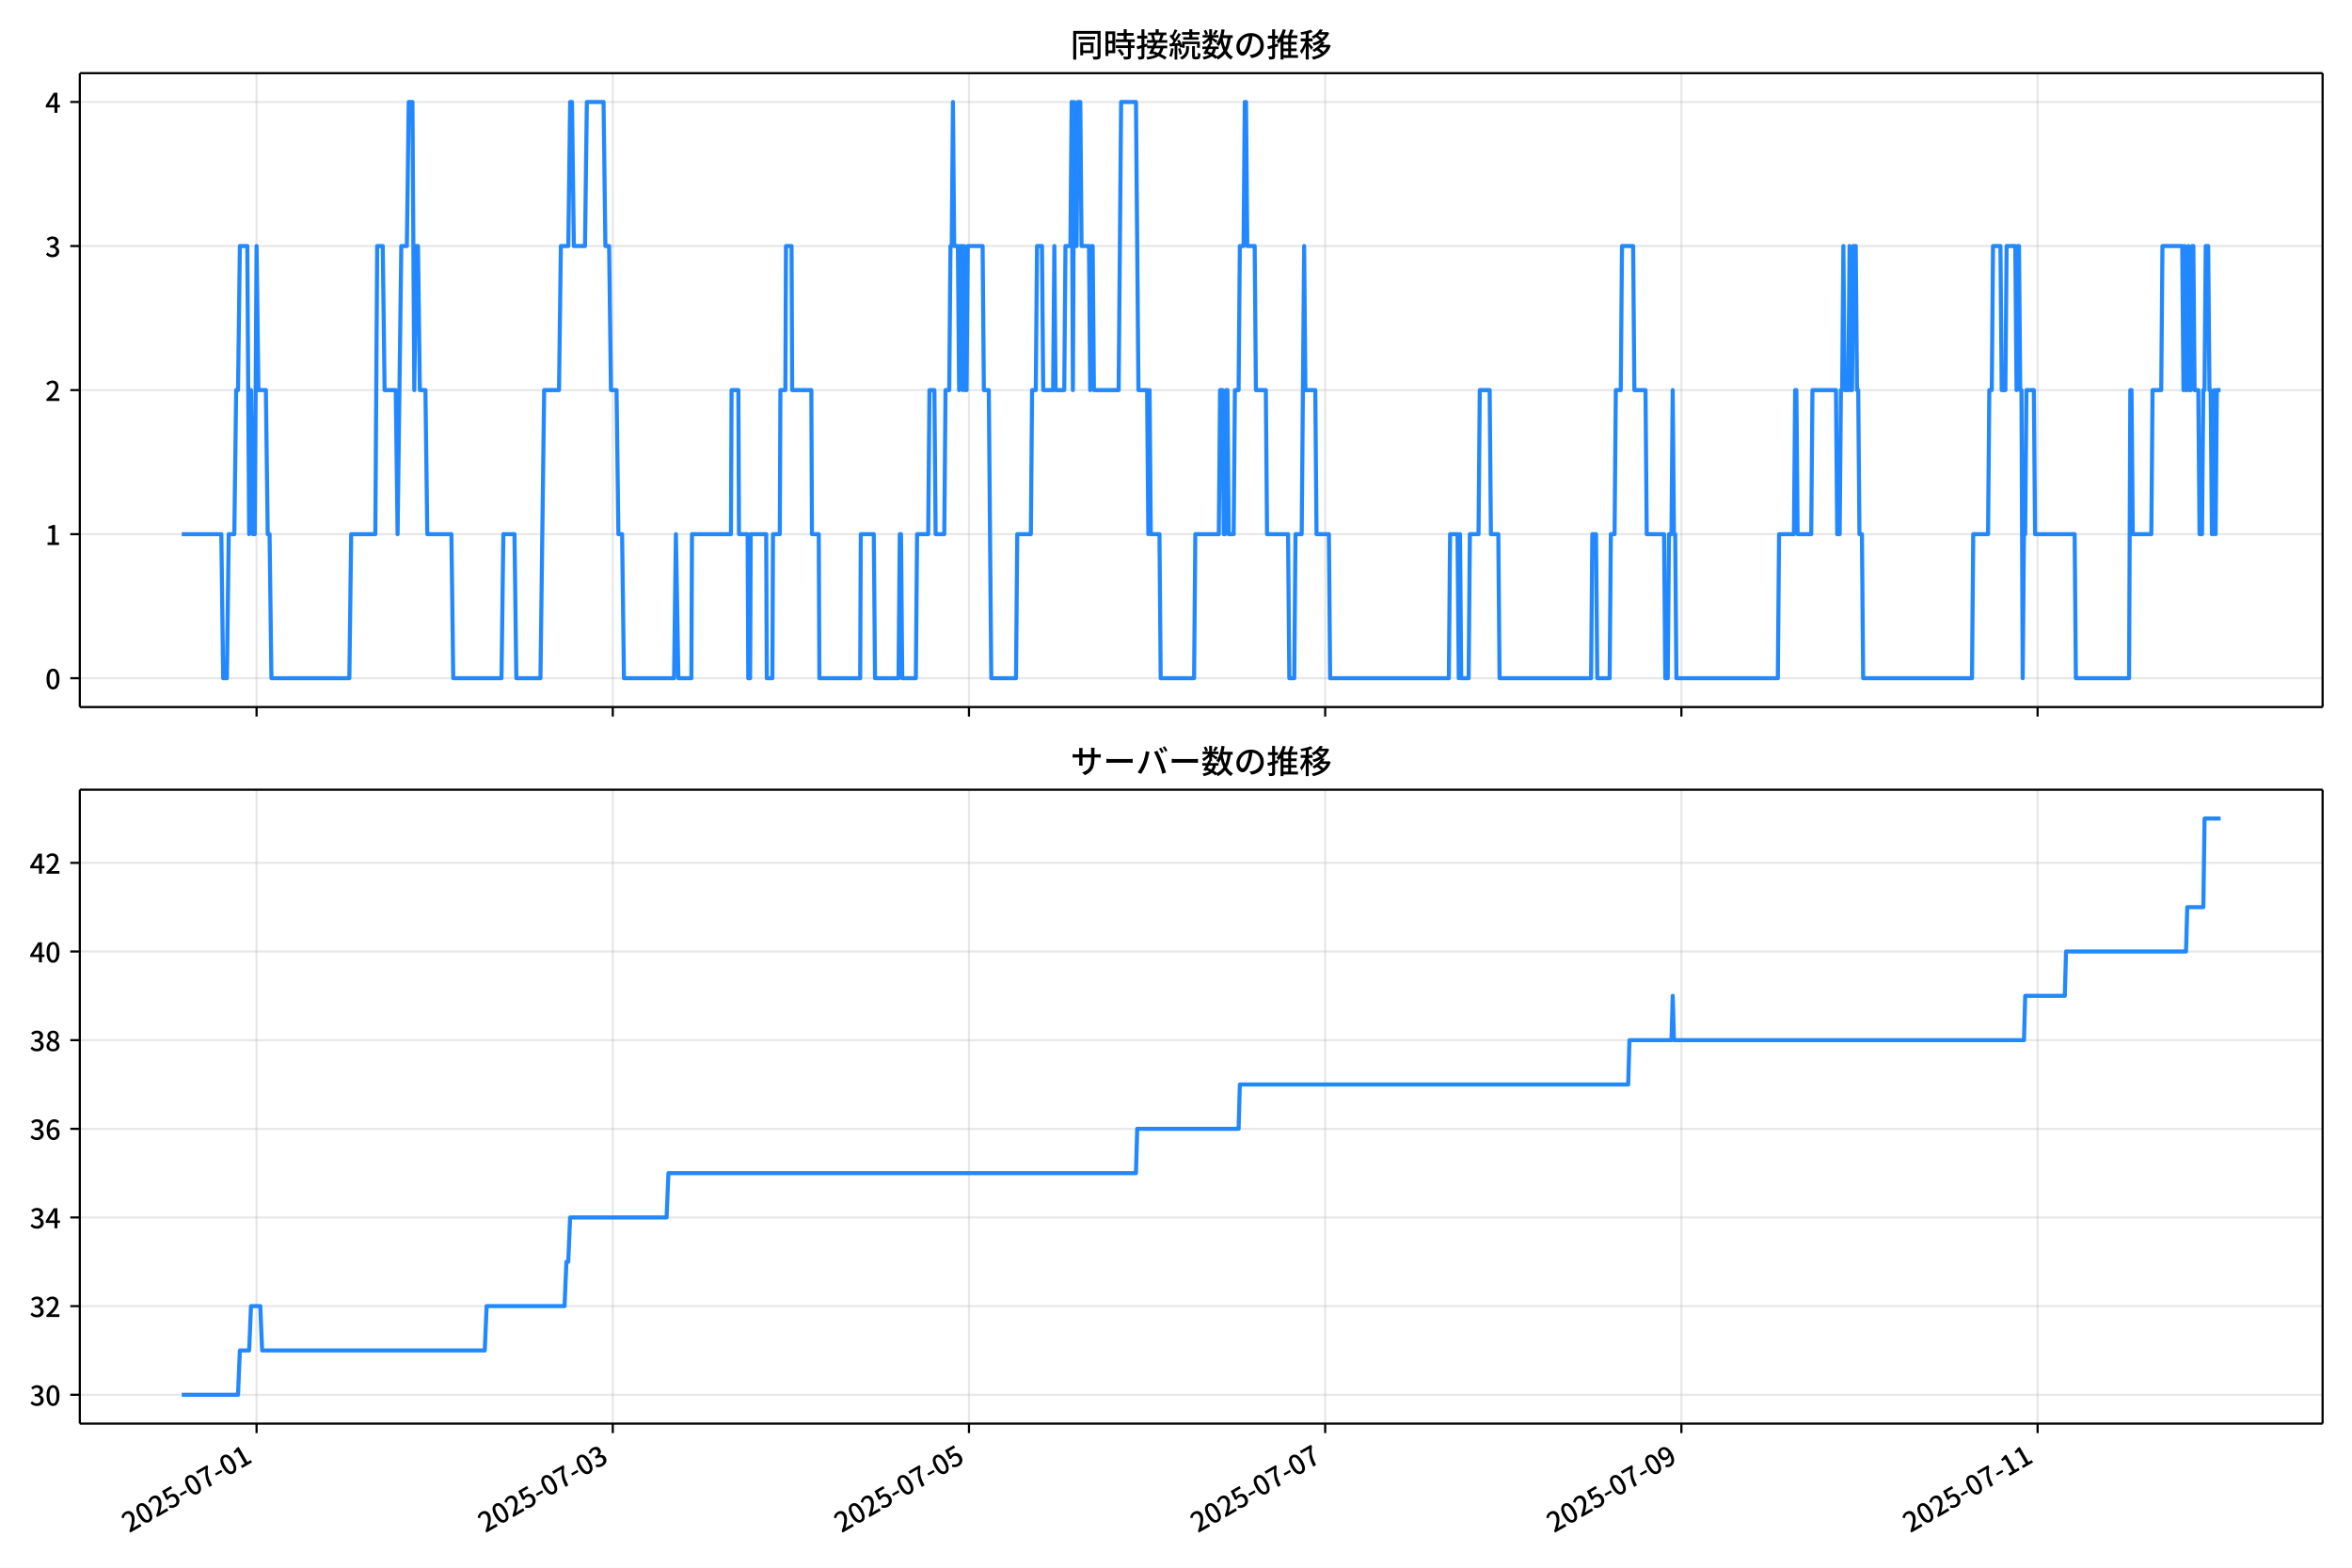
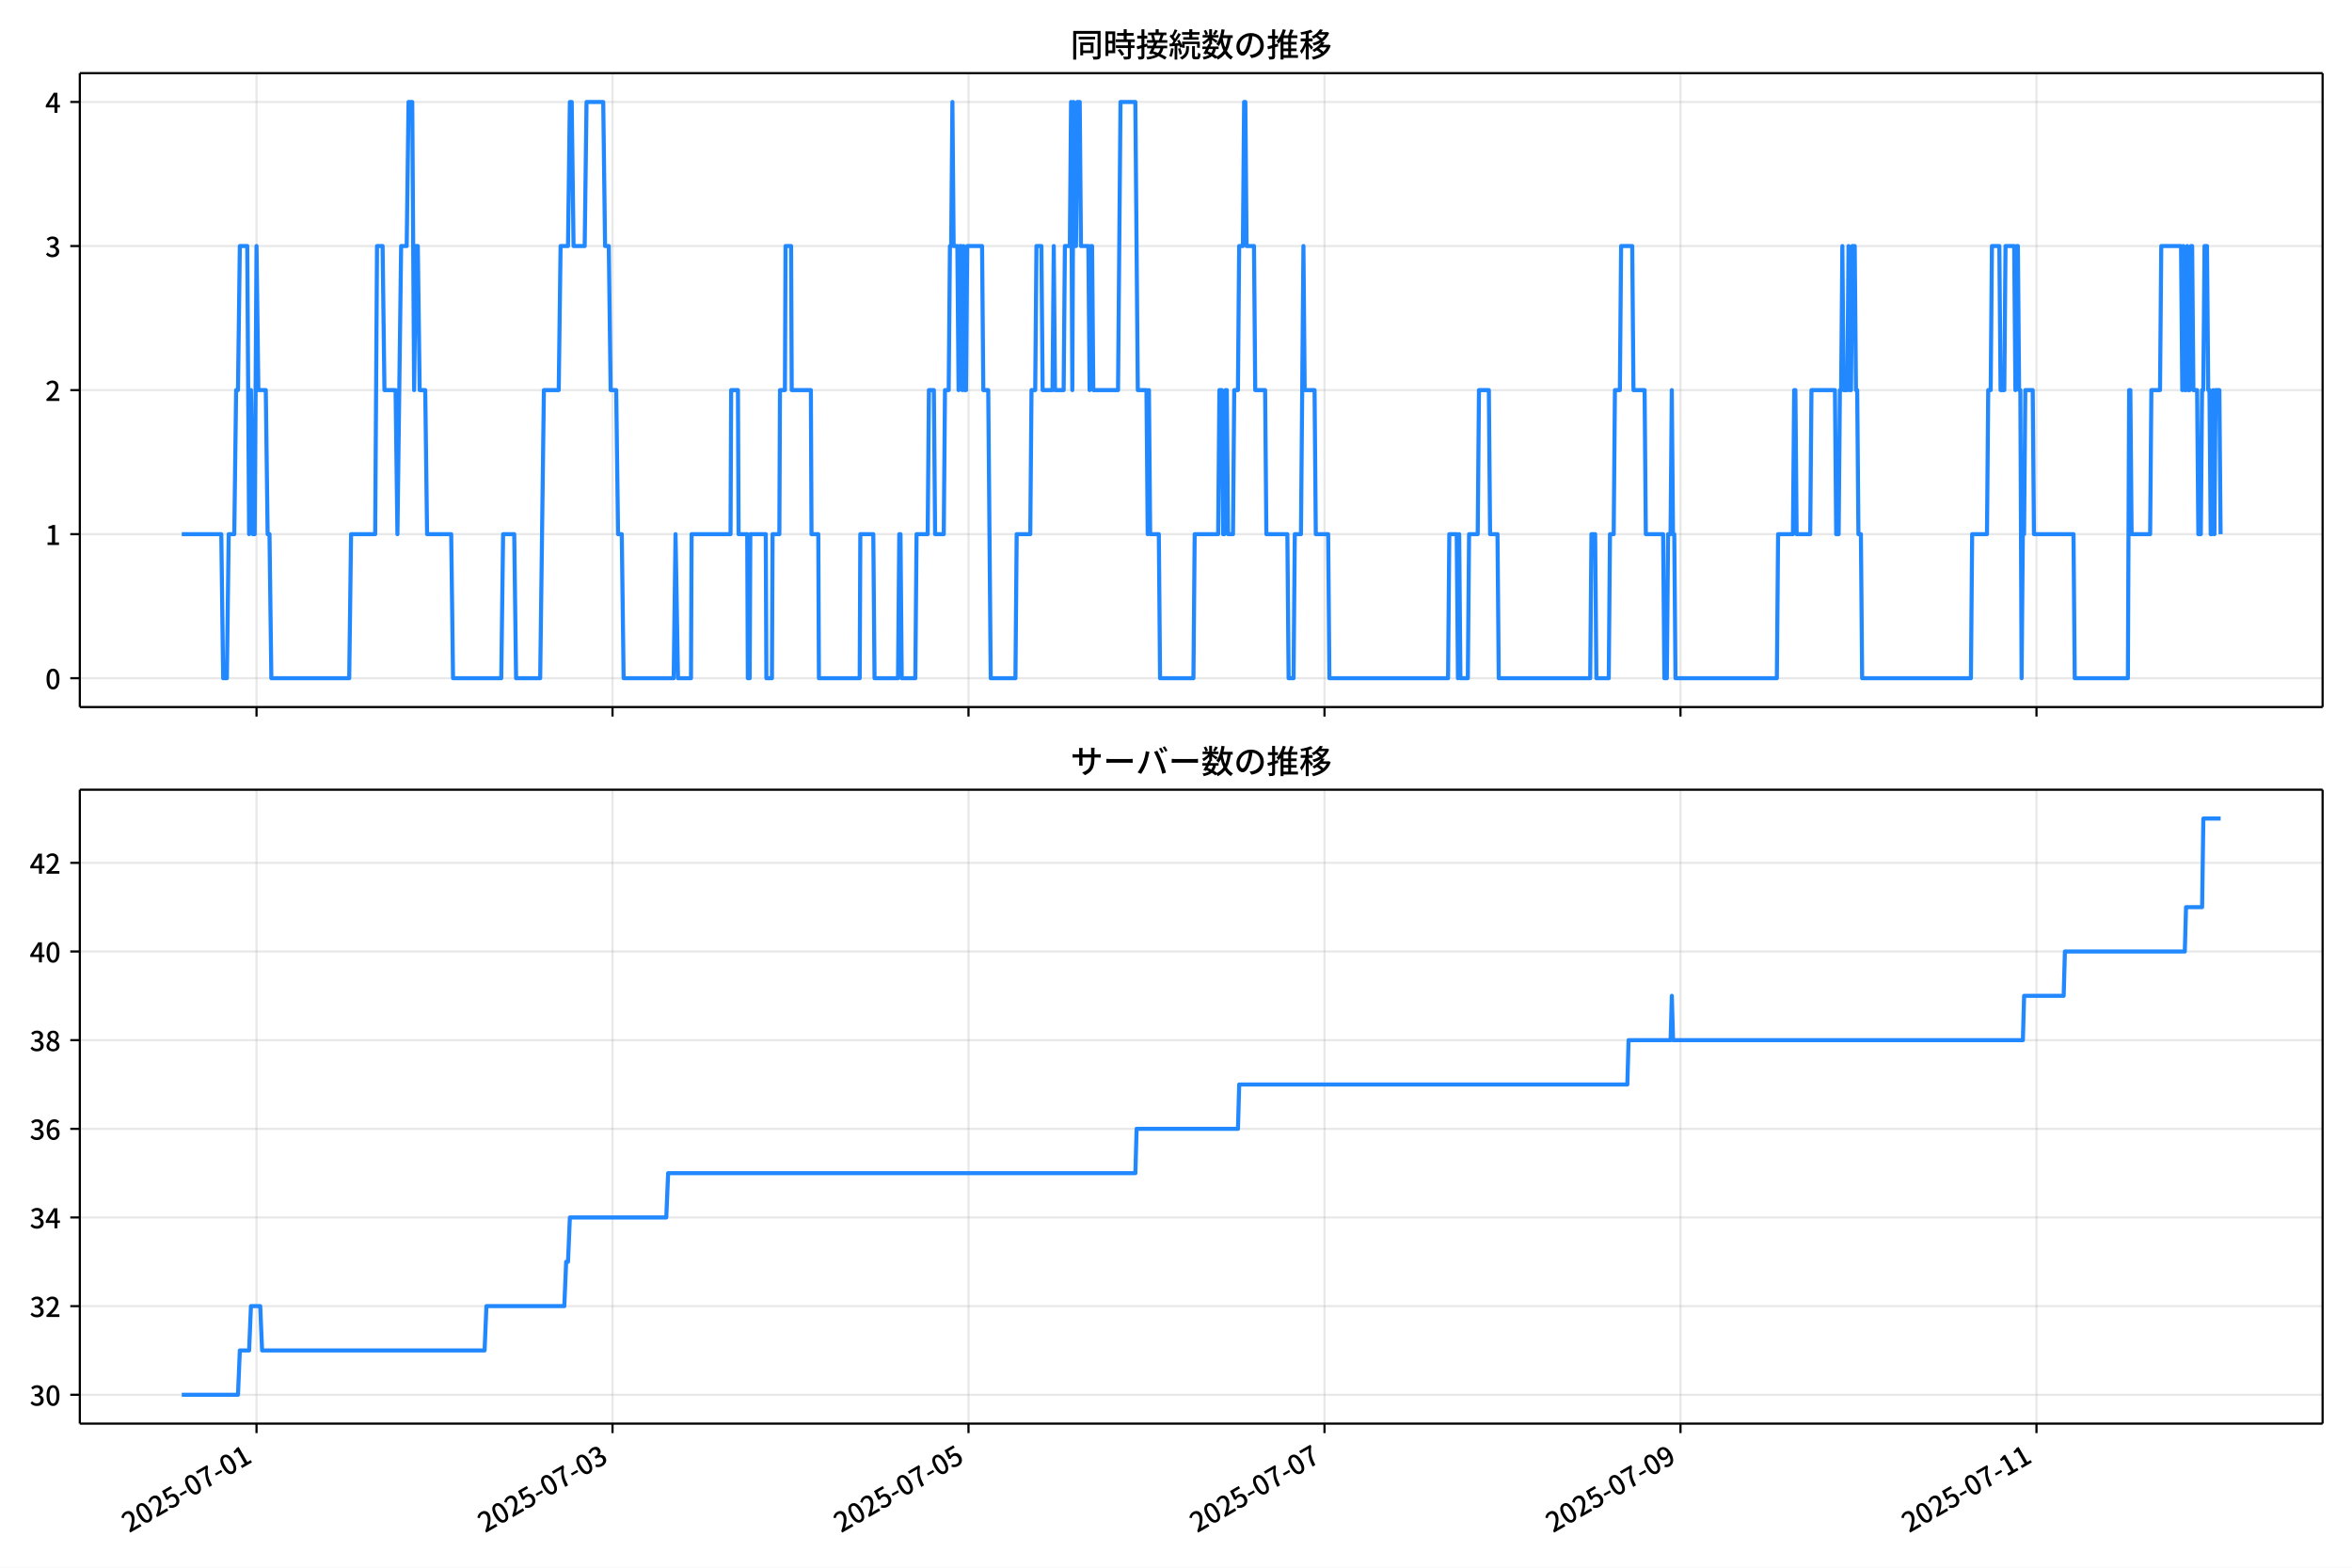
<svg xmlns="http://www.w3.org/2000/svg" xmlns:xlink="http://www.w3.org/1999/xlink" version="1.1" viewBox="0 0 864 576">
  <defs>
    <style type="text/css">*{stroke-linejoin: round; stroke-linecap: butt}</style>
  </defs>
  <g id="aa">
    <g id="ab">
      <path d="m0 576h864v-576h-864z" fill="#fff" />
    </g>
    <g id="ac">
      <g id="ad">
        <path d="m29.32 259.78h823.88v-232.9h-823.88z" fill="#fff" />
      </g>
      <g id="ae">
        <g id="af">
          <g id="ag">
-             <path d="m94.25 259.78v-232.9" clip-path="url(#d)" fill="none" stroke="#b0b0b0" stroke-linecap="square" stroke-opacity=".3" stroke-width=".8" />
+             <path d="m94.234 259.78v-232.9" clip-path="url(#d)" fill="none" stroke="#b0b0b0" stroke-linecap="square" stroke-opacity=".3" stroke-width=".8" />
          </g>
          <g id="ah">
            <defs>
              <path id="f" d="m0 0v3.5" stroke="#000" stroke-width=".8" />
            </defs>
-             <use x="94.25" y="259.778" stroke="#000000" stroke-width=".8" xlink:href="#f" />
+             <use x="94.234" y="259.778" stroke="#000000" stroke-width=".8" xlink:href="#f" />
          </g>
        </g>
        <g id="ai">
          <g id="aj">
-             <path d="m225.1 259.78v-232.9" clip-path="url(#d)" fill="none" stroke="#b0b0b0" stroke-linecap="square" stroke-opacity=".3" stroke-width=".8" />
+             <path d="m225.01 259.78v-232.9" clip-path="url(#d)" fill="none" stroke="#b0b0b0" stroke-linecap="square" stroke-opacity=".3" stroke-width=".8" />
          </g>
          <g id="ak">
-             <use x="225.102" y="259.778" stroke="#000000" stroke-width=".8" xlink:href="#f" />
+             <use x="225.006" y="259.778" stroke="#000000" stroke-width=".8" xlink:href="#f" />
          </g>
        </g>
        <g id="al">
          <g id="am">
-             <path d="m355.95 259.78v-232.9" clip-path="url(#d)" fill="none" stroke="#b0b0b0" stroke-linecap="square" stroke-opacity=".3" stroke-width=".8" />
+             <path d="m355.78 259.78v-232.9" clip-path="url(#d)" fill="none" stroke="#b0b0b0" stroke-linecap="square" stroke-opacity=".3" stroke-width=".8" />
          </g>
          <g id="an">
-             <use x="355.953" y="259.778" stroke="#000000" stroke-width=".8" xlink:href="#f" />
+             <use x="355.778" y="259.778" stroke="#000000" stroke-width=".8" xlink:href="#f" />
          </g>
        </g>
        <g id="ao">
          <g id="ap">
-             <path d="m486.8 259.78v-232.9" clip-path="url(#d)" fill="none" stroke="#b0b0b0" stroke-linecap="square" stroke-opacity=".3" stroke-width=".8" />
+             <path d="m486.55 259.78v-232.9" clip-path="url(#d)" fill="none" stroke="#b0b0b0" stroke-linecap="square" stroke-opacity=".3" stroke-width=".8" />
          </g>
          <g id="aq">
-             <use x="486.805" y="259.778" stroke="#000000" stroke-width=".8" xlink:href="#f" />
+             <use x="486.55" y="259.778" stroke="#000000" stroke-width=".8" xlink:href="#f" />
          </g>
        </g>
        <g id="ar">
          <g id="as">
-             <path d="m617.66 259.78v-232.9" clip-path="url(#d)" fill="none" stroke="#b0b0b0" stroke-linecap="square" stroke-opacity=".3" stroke-width=".8" />
+             <path d="m617.32 259.78v-232.9" clip-path="url(#d)" fill="none" stroke="#b0b0b0" stroke-linecap="square" stroke-opacity=".3" stroke-width=".8" />
          </g>
          <g id="at">
-             <use x="617.656" y="259.778" stroke="#000000" stroke-width=".8" xlink:href="#f" />
+             <use x="617.322" y="259.778" stroke="#000000" stroke-width=".8" xlink:href="#f" />
          </g>
        </g>
        <g id="au">
          <g id="av">
-             <path d="m748.51 259.78v-232.9" clip-path="url(#d)" fill="none" stroke="#b0b0b0" stroke-linecap="square" stroke-opacity=".3" stroke-width=".8" />
+             <path d="m748.09 259.78v-232.9" clip-path="url(#d)" fill="none" stroke="#b0b0b0" stroke-linecap="square" stroke-opacity=".3" stroke-width=".8" />
          </g>
          <g id="aw">
-             <use x="748.508" y="259.778" stroke="#000000" stroke-width=".8" xlink:href="#f" />
+             <use x="748.094" y="259.778" stroke="#000000" stroke-width=".8" xlink:href="#f" />
          </g>
        </g>
      </g>
      <g id="ax">
        <g id="ay">
          <g id="az">
            <path d="m29.32 249.19h823.88" clip-path="url(#d)" fill="none" stroke="#b0b0b0" stroke-linecap="square" stroke-opacity=".3" stroke-width=".8" />
          </g>
          <g id="ba">
            <defs>
              <path id="e" d="m0 0h-3.5" stroke="#000" stroke-width=".8" />
            </defs>
            <use x="29.32" y="249.191" stroke="#000000" stroke-width=".8" xlink:href="#e" />
          </g>
          <g id="bb">
            <g transform="translate(16.62 253.18) scale(.1 -.1)">
              <defs>
                <path id="a" transform="scale(.015625)" d="m1830-90q-460 0-806 275-346 276-535 823-188 547-188 1366 0 820 188 1357 189 538 535 803 346 266 806 266 461 0 800-269 340-269 528-803 189-534 189-1354 0-819-189-1366-188-547-528-823-339-275-800-275zm0 589q237 0 422 185 186 186 288 599 103 413 103 1091 0 679-103 1082-102 403-288 582-185 180-422 180-236 0-422-180-186-179-292-582-105-403-105-1082 0-678 105-1091 106-413 292-599 186-185 422-185z" />
              </defs>
              <use xlink:href="#a" />
            </g>
          </g>
        </g>
        <g id="bc">
          <g id="bd">
            <path d="m29.32 196.26h823.88" clip-path="url(#d)" fill="none" stroke="#b0b0b0" stroke-linecap="square" stroke-opacity=".3" stroke-width=".8" />
          </g>
          <g id="be">
            <use x="29.32" y="196.26" stroke="#000000" stroke-width=".8" xlink:href="#e" />
          </g>
          <g id="bf">
            <g transform="translate(16.62 200.25) scale(.1 -.1)">
              <defs>
                <path id="l" transform="scale(.015625)" d="m544 0v608h1037v3277h-845v467q333 58 579 147 247 90 451 218h557v-4109h915v-608h-2694z" />
              </defs>
              <use xlink:href="#l" />
            </g>
          </g>
        </g>
        <g id="bg">
          <g id="bh">
            <path d="m29.32 143.33h823.88" clip-path="url(#d)" fill="none" stroke="#b0b0b0" stroke-linecap="square" stroke-opacity=".3" stroke-width=".8" />
          </g>
          <g id="bi">
            <use x="29.32" y="143.329" stroke="#000000" stroke-width=".8" xlink:href="#e" />
          </g>
          <g id="bj">
            <g transform="translate(16.62 147.31) scale(.1 -.1)">
              <defs>
                <path id="b" transform="scale(.015625)" d="m282 0v429q697 621 1164 1136 468 515 701 956 234 442 234 826 0 256-87 451-86 196-262 301-176 106-445 106-275 0-506-151-230-150-422-368l-416 410q301 333 637 518 336 186 803 186 429 0 749-176t496-493 176-745q0-455-224-919t-615-935q-390-470-889-950 186 20 394 36t374 16h1184v-634h-3046z" />
              </defs>
              <use xlink:href="#b" />
            </g>
          </g>
        </g>
        <g id="bk">
          <g id="bl">
            <path d="m29.32 90.398h823.88" clip-path="url(#d)" fill="none" stroke="#b0b0b0" stroke-linecap="square" stroke-opacity=".3" stroke-width=".8" />
          </g>
          <g id="bm">
            <use x="29.32" y="90.398" stroke="#000000" stroke-width=".8" xlink:href="#e" />
          </g>
          <g id="bn">
            <g transform="translate(16.62 94.383) scale(.1 -.1)">
              <defs>
                <path id="j" transform="scale(.015625)" d="m1715-90q-371 0-656 90t-503 240q-217 150-377 323l359 474q211-205 479-359 269-153 634-153 269 0 467 92 199 93 311 266t112 423q0 256-125 451t-429 300q-304 106-835 106v551q467 0 732 105 266 106 384 291 119 186 119 423 0 307-192 489-192 183-531 183-269 0-503-119-233-118-438-316l-384 460q282 256 614 413 333 157 737 157 422 0 748-144 327-144 512-413 186-269 186-659 0-403-221-685-221-281-592-422v-26q269-70 490-227t349-400 128-557q0-422-215-726-214-304-573-468-358-163-787-163z" />
              </defs>
              <use xlink:href="#j" />
            </g>
          </g>
        </g>
        <g id="bo">
          <g id="bp">
            <path d="m29.32 37.466h823.88" clip-path="url(#d)" fill="none" stroke="#b0b0b0" stroke-linecap="square" stroke-opacity=".3" stroke-width=".8" />
          </g>
          <g id="bq">
            <use x="29.32" y="37.466" stroke="#000000" stroke-width=".8" xlink:href="#e" />
          </g>
          <g id="br">
            <g transform="translate(16.62 41.451) scale(.1 -.1)">
              <defs>
                <path id="k" transform="scale(.015625)" d="m2170 0v3072q0 192 12 457 13 266 20 458h-26q-90-179-183-365-92-185-195-364l-921-1415h2579v-576h-3328v493l1875 2957h858v-4717h-691z" />
              </defs>
              <use xlink:href="#k" />
            </g>
          </g>
        </g>
      </g>
      <g id="bs">
-         <path d="m66.769 196.26h14.532l.682 52.931h1.363l.682-52.931h2.045l.682-52.931h.682l.682-52.931h2.726l.682 105.86.682-52.931.682 52.931h.682l.682-105.86.682 52.931h2.726l.682 52.931h.682l.682 52.931h28.624l.682-52.931h8.86l.682-105.86h2.045l.682 52.931h4.089l.682 52.931 1.363-105.86h2.045l.682-52.931h1.363l.682 105.86.682-52.931h.682l.682 52.931h2.045l.682 52.931h8.86l.682 52.931h17.719l.682-52.931h4.089l.682 52.931h8.86l1.363-105.86h5.452l.682-52.931h2.726l.682-52.931h.682l.682 52.931h4.089l.682-52.931h6.134l.682 52.931h1.363l.682 52.931h2.045l.682 52.931h1.363l.682 52.931h18.401l.682-52.931.909 52.931h4.771l.227-52.931h14.312l.227-52.931h2.499l.227 52.931h3.18l.227 52.931h.682l.227-52.931h5.679l.227 52.931h2.045l.227-52.931h2.499l.227-52.931h1.817l.227-52.931h2.045l.227 52.931h7.042l.227 52.931h2.499l.227 52.931h14.993l.227-52.931h4.771l.454 52.931h8.633l.454-52.931h.454l.454 52.931h4.998l.454-52.931h4.089l.454-52.931h1.817l.454 52.931h3.18l.454-52.931h1.363l.454-52.931h.454l.454-52.931.454 52.931h1.363l.454 52.931.454-52.931h.454l.454 52.931.454-52.931.454 52.931h.454l.454-52.931h5.452l.454 52.931h1.817l.909 105.86h9.087l.454-52.931h4.998l.454-52.931h1.363l.454-52.931h1.817l.454 52.931h3.635l.454-52.931.454 52.931h3.18l.454-52.931h1.817l.454-52.931.454 105.86.454-105.86.454 52.931h.454l.454-52.931h.909l.454 52.931h2.726l.454 52.931.454-52.931h.454l.454 52.931h9.087l.909-105.86h5.452l.909 105.86h3.18l.454 52.931.454-52.931.454 52.931h3.18l.454 52.931h12.267l.454-52.931h8.633l.454-52.931h.909l.454 52.931h.454l.454-52.931h.454l.454 52.931h1.817l.454-52.931h1.363l.454-52.931h1.363l.454-52.931h.454l.454 52.931h2.726l.454 52.931h3.635l.454 52.931h7.724l.454 52.931h1.817l.454-52.931h2.272l.909-105.86.454 52.931h3.635l.454 52.931h4.543l.454 52.931h43.617l.454-52.931h2.726l.454 52.931.454-52.931.454 52.931h2.726l.454-52.931h3.18l.454-52.931h3.635l.454 52.931h2.726l.454 52.931h33.622l.454-52.931h1.363l.454 52.931h4.543l.454-52.931h1.363l.454-52.931h1.817l.454-52.931h4.089l.454 52.931h4.089l.454 52.931h6.361l.454 52.931h.909l.454-52.931h.909l.454-52.931.454 52.931h.454l.454 52.931h37.256l.454-52.931h5.452l.454-52.931h.454l.454 52.931h4.998l.454-52.931h8.633l.454 52.931h.909l.454-52.931h.454l.454-52.931.454 52.931h1.363l.454-52.931.454 52.931h.454l.454-52.931h.909l.454 52.931h.454l.454 52.931h.909l.454 52.931h39.982l.454-52.931h5.452l.454-52.931h.909l.454-52.931h2.726l.454 52.931h1.363l.454-52.931h3.18l.454 52.931.454-52.931h.454l.454 52.931h.454l.454 105.86.454-52.931h.454l.454-52.931h2.726l.454 52.931h14.539l.454 52.931h19.537l.454-105.86h.454l.454 52.931h6.815l.454-52.931h3.18l.454-52.931h7.269l.454 52.931.454-52.931.454 52.931h.454l.454-52.931.454 52.931h.454l.454-52.931h.454l.454 52.931h1.363l.454 52.931h.909l.454-52.931h.454l.454-52.931h.909l.454 52.931h.454l.454 52.931h.454l.454-52.931.454 52.931.454-52.931h1.363v0" clip-path="url(#d)" fill="none" stroke="#28f" stroke-linecap="square" stroke-width="1.5" />
+         <path d="m66.769 196.26h14.523l.681 52.931h1.362l.681-52.931h2.043l.681-52.931h.681l.681-52.931h2.724l.681 105.86.681-52.931.681 52.931h.681l.681-105.86.681 52.931h2.724l.681 52.931h.681l.681 52.931h28.606l.681-52.931h8.854l.681-105.86h2.043l.681 52.931h4.087l.681 52.931 1.362-105.86h2.043l.681-52.931h1.362l.681 105.86.681-52.931h.681l.681 52.931h2.043l.681 52.931h8.854l.681 52.931h17.709l.681-52.931h4.087l.681 52.931h8.854l1.362-105.86h5.449l.681-52.931h2.724l.681-52.931h.681l.681 52.931h4.087l.681-52.931h6.13l.681 52.931h1.362l.681 52.931h2.043l.681 52.931h1.362l.681 52.931h18.39l.681-52.931.908 52.931h4.768l.227-52.931h14.303l.227-52.931h2.497l.227 52.931h3.179l.227 52.931h.681l.227-52.931h5.676l.227 52.931h2.043l.227-52.931h2.497l.227-52.931h1.816l.227-52.931h2.043l.227 52.931h7.038l.227 52.931h2.497l.227 52.931h14.984l.227-52.931h4.768l.454 52.931h8.627l.454-52.931h.454l.454 52.931h4.995l.454-52.931h4.087l.454-52.931h1.816l.454 52.931h3.179l.454-52.931h1.362l.454-52.931h.454l.454-52.931.454 52.931h1.362l.454 52.931.454-52.931h.454l.454 52.931.454-52.931.454 52.931h.454l.454-52.931h5.449l.454 52.931h1.816l.908 105.86h9.081l.454-52.931h4.995l.454-52.931h1.362l.454-52.931h1.816l.454 52.931h3.633l.454-52.931.454 52.931h3.179l.454-52.931h1.816l.454-52.931.454 105.86.454-105.86.454 52.931h.454l.454-52.931h.908l.454 52.931h2.724l.454 52.931.454-52.931h.454l.454 52.931h9.081l.908-105.86h5.449l.908 105.86h3.179l.454 52.931.454-52.931.454 52.931h3.179l.454 52.931h12.26l.454-52.931h8.627l.454-52.931h.908l.454 52.931h.454l.454-52.931h.454l.454 52.931h1.816l.454-52.931h1.362l.454-52.931h1.362l.454-52.931h.454l.454 52.931h2.724l.454 52.931h3.633l.454 52.931h7.719l.454 52.931h1.816l.454-52.931h2.27l.908-105.86.454 52.931h3.633l.454 52.931h4.541l.454 52.931h43.591l.454-52.931h2.724l.454 52.931.454-52.931.454 52.931h2.724l.454-52.931h3.179l.454-52.931h3.633l.454 52.931h2.724l.454 52.931h33.601l.454-52.931h1.362l.454 52.931h4.541l.454-52.931h1.362l.454-52.931h1.816l.454-52.931h4.087l.454 52.931h4.087l.454 52.931h6.357l.454 52.931h.908l.454-52.931h.908l.454-52.931.454 52.931h.454l.454 52.931h37.234l.454-52.931h5.449l.454-52.931h.454l.454 52.931h4.995l.454-52.931h8.627l.454 52.931h.908l.454-52.931h.454l.454-52.931.454 52.931h1.362l.454-52.931.454 52.931h.454l.454-52.931h.908l.454 52.931h.454l.454 52.931h.908l.454 52.931h39.958l.454-52.931h5.449l.454-52.931h.908l.454-52.931h2.724l.454 52.931h1.362l.454-52.931h3.179l.454 52.931.454-52.931h.454l.454 52.931h.454l.454 105.86.454-52.931h.454l.454-52.931h2.724l.454 52.931h14.53l.454 52.931h19.525l.454-105.86h.454l.454 52.931h6.811l.454-52.931h3.179l.454-52.931h7.265l.454 52.931.454-52.931.454 52.931h.454l.454-52.931.454 52.931h.454l.454-52.931h.454l.454 52.931h1.362l.454 52.931h.908l.454-52.931h.454l.454-52.931h.908l.454 52.931h.454l.454 52.931h.454l.454-52.931.454 52.931.454-52.931h1.362l.454 52.931v0" clip-path="url(#d)" fill="none" stroke="#28f" stroke-linecap="square" stroke-width="1.5" />
      </g>
      <g id="bt">
        <path d="m29.32 259.78v-232.9" fill="none" stroke="#000" stroke-linecap="square" stroke-width=".8" />
      </g>
      <g id="bu">
        <path d="m853.2 259.78v-232.9" fill="none" stroke="#000" stroke-linecap="square" stroke-width=".8" />
      </g>
      <g id="bv">
        <path d="m29.32 259.78h823.88" fill="none" stroke="#000" stroke-linecap="square" stroke-width=".8" />
      </g>
      <g id="bw">
        <path d="m29.32 26.88h823.88" fill="none" stroke="#000" stroke-linecap="square" stroke-width=".8" />
      </g>
      <g id="bx">
        <g transform="translate(393.26 20.88) scale(.12 -.12)">
          <defs>
            <path id="u" transform="scale(.015625)" d="m1587 3936h3232v-518h-3232v518zm320-1114h557v-2534h-557v2534zm301 0h2291v-2086h-2291v512h1734v1069h-1734v505zm-1683 2260h5113v-570h-4524v-5056h-589v5626zm4768 0h595v-4896q0-250-67-397t-227-218q-160-77-426-96t-675-19q-13 83-45 192t-77 218q-45 108-89 185 281-13 527-13 247 0 330 0 83 7 118 42 36 35 36 112v4890z" />
            <path id="s" transform="scale(.015625)" d="m2714 4672h3238v-525h-3238v525zm-244-1235h3712v-538h-3712v538zm20-1184h3635v-531h-3635v531zm1523 3155h595v-2310h-595v2310zm832-2451h589v-2823q0-230-61-364-61-135-227-199-167-70-423-86t-633-16q-20 121-78 285-57 163-121 284 275-6 509-9t310-3q77 6 106 28 29 23 29 93v2810zm-2023-1677 487 282q153-160 313-352t294-381q135-189 206-343l-519-313q-64 153-189 348-124 196-278 394-154 199-314 365zm-2086 3718h1619v-4281h-1619v544h1056v3187h-1056v550zm32-1843h1293v-537h-1293v537zm-320 1843h563v-4832h-563v4832z" />
            <path id="t" transform="scale(.015625)" d="m3866 5408h614v-870h-614v870zm-1479-653h3597v-518h-3597v518zm-230-1485h4e3v-518h-4e3v518zm825 922 519 102q64-160 121-342 58-182 96-352 39-170 45-304l-544-128q-6 134-42 313-35 180-83 365-48 186-112 346zm1856 109 589-71q-96-275-202-557-105-281-195-486l-518 77q58 147 122 329 64 183 118 372t86 336zm-2643-2106h3943v-518h-3943v518zm1408 685 602-115q-167-371-362-784t-390-797-362-685l-525 179q160 288 346 666t368 784 323 752zm-659-2157 358 403q352-102 733-240 381-137 752-304 371-166 697-336 327-169 558-329l-384-461q-218 160-532 336-313 176-685 345-371 170-755 323-384 154-742 263zm1894 1114 583-71q-122-550-353-944-230-393-604-662t-922-435q-547-167-1296-269-25 128-93 269-67 141-137 230 678 64 1168 192t819 349q330 221 531 550 202 330 304 791zm-4684 217q396 90 953 240 557 151 1120 311l77-544q-525-154-1053-311-528-156-963-284l-134 588zm121 2093h1965v-563h-1965v563zm819 1248h576v-5229q0-236-51-374t-192-208q-141-77-355-99-214-23-541-16-13 115-64 288t-109 294q205-6 381-6t234 0q64 0 92 28 29 29 29 93v5229z" />
            <path id="r" transform="scale(.015625)" d="m4058 5408h595v-1798h-595v1798zm-1415-563h3443v-499h-3443v499zm231-992h3008v-499h-3008v499zm-224-877h3475v-1203h-531v729h-2432v-729h-512v1203zm1964-877h551v-1881q0-122 22-157 23-35 106-35 25 0 92 0 68 0 135 0t99 0q51 0 83 54t45 224 19 515q90-70 234-131t259-93q-19-429-83-662-64-234-183-326-118-93-316-93-39 0-103 0t-134 0-138 0q-67 0-99 0-237 0-365 64t-176 218q-48 153-48 422v1881zm-1164-6h550v-455q0-243-48-528-48-284-186-579-137-294-409-572-272-279-727-503-70 90-192 208-121 118-230 195 416 205 665 438 250 234 371 474 122 240 164 467 42 228 42 413v442zm-2240 3309 524-192q-121-244-259-503-137-259-275-496t-259-416l-410 173q122 186 246 438 125 253 240 515 116 263 193 481zm716-743 500-230q-224-359-496-756-272-396-548-764-275-368-518-650l-358 205q179 211 377 483 199 272 387 569 189 298 358 592 170 295 298 551zm-1721-665 307 403q166-154 339-340 173-185 320-364t224-327l-326-460q-77 160-218 348-141 189-314 384-172 196-332 356zm1485-832 435 179q128-211 249-458 122-246 215-474 93-227 137-412l-473-211q-32 185-119 422-86 237-201 486-115 250-243 468zm-1530-583q422 26 998 54 576 29 1184 68l7-499q-570-45-1127-84-556-38-992-70l-70 531zm1702-992 436 135q121-276 214-596t118-556l-454-148q-26 237-112 563-86 327-202 602zm-1363 109 499-83q-57-455-163-897-105-441-253-748-51 32-134 73-83 42-170 83-86 42-144 62 148 294 234 697t131 813zm691 627h525v-2861h-525v2861z" />
            <path id="n" transform="scale(.015625)" d="m224 2022h3187v-499h-3187v499zm51 2247h3111v-487h-3111v487zm1127-1735 563-121q-154-320-333-672t-352-679q-173-326-326-582l-532 173q148 243 324 566t345 669q170 346 311 646zm934-832 563-64q-89-480-262-838t-461-614-701-432-976-298q-25 128-99 269t-157 237q659 102 1085 303 426 202 666 554t342 883zm422 3597 519-211q-147-218-298-436-150-217-278-377l-403 186q121 173 252 413 132 240 208 425zm-1203 109h563v-2957h-563v2957zm-1075-320 448 186q134-192 246-420 112-227 157-393l-467-211q-38 172-147 406t-237 432zm1094-1050 397-236q-160-263-400-529-240-265-519-489-278-224-553-378-51 103-141 237-89 135-179 218 269 109 534 294 266 186 493 416 228 231 368 467zm487-204q83-45 246-145 163-99 352-211t346-211 221-150l-327-423q-83 77-230 198-147 122-317 253-170 132-327 250-156 119-259 189l295 250zm1798 396h2311v-556h-2311v556zm115 1178 615-90q-103-640-263-1235t-384-1101q-224-505-512-889-44 57-134 134t-186 157-166 125q275 339 473 796 199 458 340 995 141 538 217 1108zm1223-1510 614-58q-147-1101-445-1940-297-838-813-1443-515-604-1321-1014-26 71-90 177-64 105-134 208-70 102-128 159 742 346 1212 880 471 535 730 1290 260 755 375 1741zm-1005-135q134-851 387-1597 253-745 659-1305 407-560 1002-874-70-57-154-150-83-93-154-189-70-96-121-179-633 371-1056 988-422 618-688 1434-265 816-425 1783l550 89zm-3309-3065 327 416q377-148 754-330 378-182 701-378 324-195 548-368l-416-435q-211 179-519 378-307 198-666 383-358 186-729 334z" />
            <path id="q" transform="scale(.015625)" d="m3686 4378q-64-493-163-1041-99-547-265-1084-192-653-432-1104t-522-688-595-237q-320 0-596 221-275 221-448 621-172 400-172 931 0 537 220 1017 221 480 611 851 391 372 909 583 519 211 1121 211 576 0 1040-186 464-185 793-515 330-329 502-771 173-441 173-941 0-672-278-1194-278-521-816-851-538-329-1318-444l-378 601q166 20 307 42t263 48q307 70 585 217 279 148 496 375 218 227 342 534 125 308 125 692t-122 713q-121 330-358 573-236 243-582 380-346 138-781 138-525 0-935-186-409-185-694-489-284-304-432-656-147-352-147-678 0-365 89-605 90-240 224-355 135-115 276-115t288 144 297 457q151 314 298 800 147 461 246 982 100 522 145 1021l684-12z" />
            <path id="o" transform="scale(.015625)" d="m2995 2925h2893v-519h-2893v519zm0-1280h2893v-519h-2893v519zm-64-1299h3232v-557h-3232v557zm1312 3577h563v-3763h-563v3763zm429 1466 634-141q-154-390-340-794-185-403-339-684l-512 140q103 199 208 458 106 259 195 528 90 269 154 493zm-1472 25 582-147q-153-518-371-1018-217-499-483-931t-573-758q-38 64-109 160-70 96-147 198-77 103-141 160 416 416 733 1034t509 1302zm128-1203h2720v-537h-2720v-4205h-582v4422l313 320h269zm-3174-2157q396 90 953 240 557 151 1120 311l77-544q-525-154-1053-311-528-156-963-284l-134 588zm121 2093h1965v-563h-1965v563zm819 1248h576v-5229q0-236-51-374t-192-208q-141-77-355-99-214-23-541-16-13 115-64 288t-109 294q205-6 381-6t234 0q64 0 92 28 29 29 29 93v5229z" />
            <path id="m" transform="scale(.015625)" d="m4051 5402 595-109q-281-493-729-941t-1107-806q-39 64-106 144t-141 153q-73 74-137 119 608 288 1011 678t614 762zm-77-557h1511v-493h-1863l352 493zm1293 0h109l109 25 384-179q-192-505-496-905t-695-701q-390-301-845-519-454-217-947-358-44 109-137 253t-176 227q448 109 867 294 419 186 777 445 359 259 631 592t419 730v96zm-1990-954 377 307q167-96 336-218 170-121 320-249 151-128 247-237l-397-332q-90 108-237 236t-317 259q-169 132-329 234zm1107-934 595-109q-307-538-803-1031-496-492-1232-876-38 64-102 144t-138 156q-74 77-138 116 455 217 807 483t604 554q253 288 407 563zm-90-589h1460v-506h-1818l358 506zm1268 0h121l109 26 384-167q-192-614-531-1075t-787-794q-448-332-983-553-534-221-1129-355-45 115-132 269-86 153-176 249 551 96 1043 285 493 189 903 473 410 285 714 669t464 883v90zm-2132-1056 410 339q186-102 384-237 198-134 371-275t282-269l-435-371q-103 128-270 272-166 144-361 288t-381 253zm-2150 3533h589v-5376h-589v5376zm-992-1242h2336v-569h-2336v569zm1024-224 365-160q-96-339-231-707-134-368-291-727-157-358-336-672-179-313-365-537-44 128-134 291t-160 272q173 192 339 457 167 266 323 570 157 304 282 618t208 595zm941 1946 416-467q-314-122-695-221-380-99-784-173-403-74-780-131-20 102-71 236-51 135-102 231 358 58 732 138 375 80 711 179t573 208zm-397-2579q58-45 179-170 122-125 266-266 144-140 259-265t160-183l-352-473q-58 102-157 255-99 154-218 317-118 164-227 311-108 147-185 237l275 237z" />
          </defs>
          <use xlink:href="#u" />
          <use transform="translate(100)" xlink:href="#s" />
          <use transform="translate(200)" xlink:href="#t" />
          <use transform="translate(300)" xlink:href="#r" />
          <use transform="translate(400)" xlink:href="#n" />
          <use transform="translate(500)" xlink:href="#q" />
          <use transform="translate(600)" xlink:href="#o" />
          <use transform="translate(700)" xlink:href="#m" />
        </g>
      </g>
    </g>
    <g id="by">
      <g id="bz">
        <path d="m29.32 523.06h823.88v-232.9h-823.88z" fill="#fff" />
      </g>
      <g id="ca">
        <g id="cb">
          <g id="cc">
-             <path d="m94.25 523.06v-232.9" clip-path="url(#c)" fill="none" stroke="#b0b0b0" stroke-linecap="square" stroke-opacity=".3" stroke-width=".8" />
+             <path d="m94.234 523.06v-232.9" clip-path="url(#c)" fill="none" stroke="#b0b0b0" stroke-linecap="square" stroke-opacity=".3" stroke-width=".8" />
          </g>
          <g id="cd">
-             <use x="94.25" y="523.055" stroke="#000000" stroke-width=".8" xlink:href="#f" />
+             <use x="94.234" y="523.055" stroke="#000000" stroke-width=".8" xlink:href="#f" />
          </g>
          <g id="ce">
-             <g transform="translate(47.461 563.33) rotate(-30) scale(.1 -.1)">
+             <g transform="translate(47.444 563.33) rotate(-30) scale(.1 -.1)">
              <defs>
                <path id="i" transform="scale(.015625)" d="m1715-90q-365 0-653 90t-506 237q-217 147-383 307l352 480q134-134 294-246t361-183q202-70 452-70 262 0 473 118 212 119 333 346 122 227 122 541 0 460-247 716-246 256-649 256-224 0-384-64t-365-198l-365 237 141 2240h2387v-627h-1747l-109-1204q154 77 307 118 154 42 340 42 397 0 723-160t518-490q192-329 192-847 0-519-224-887t-586-560q-361-192-777-192z" />
                <path id="g" transform="scale(.015625)" d="m301 1536v544h1689v-544h-1689z" />
                <path id="h" transform="scale(.015625)" d="m1235 0q32 646 109 1187t224 1024 384 941 576 938h-2208v627h3027v-455q-409-512-665-989-256-476-397-969t-205-1053-90-1251h-755z" />
              </defs>
              <use xlink:href="#b" />
              <use transform="translate(57)" xlink:href="#a" />
              <use transform="translate(114)" xlink:href="#b" />
              <use transform="translate(171)" xlink:href="#i" />
              <use transform="translate(228)" xlink:href="#g" />
              <use transform="translate(263.7)" xlink:href="#a" />
              <use transform="translate(320.7)" xlink:href="#h" />
              <use transform="translate(377.7)" xlink:href="#g" />
              <use transform="translate(413.4)" xlink:href="#a" />
              <use transform="translate(470.4)" xlink:href="#l" />
            </g>
          </g>
        </g>
        <g id="cf">
          <g id="cg">
-             <path d="m225.1 523.06v-232.9" clip-path="url(#c)" fill="none" stroke="#b0b0b0" stroke-linecap="square" stroke-opacity=".3" stroke-width=".8" />
+             <path d="m225.01 523.06v-232.9" clip-path="url(#c)" fill="none" stroke="#b0b0b0" stroke-linecap="square" stroke-opacity=".3" stroke-width=".8" />
          </g>
          <g id="ch">
-             <use x="225.102" y="523.055" stroke="#000000" stroke-width=".8" xlink:href="#f" />
+             <use x="225.006" y="523.055" stroke="#000000" stroke-width=".8" xlink:href="#f" />
          </g>
          <g id="ci">
-             <g transform="translate(178.31 563.33) rotate(-30) scale(.1 -.1)">
+             <g transform="translate(178.22 563.33) rotate(-30) scale(.1 -.1)">
              <use xlink:href="#b" />
              <use transform="translate(57)" xlink:href="#a" />
              <use transform="translate(114)" xlink:href="#b" />
              <use transform="translate(171)" xlink:href="#i" />
              <use transform="translate(228)" xlink:href="#g" />
              <use transform="translate(263.7)" xlink:href="#a" />
              <use transform="translate(320.7)" xlink:href="#h" />
              <use transform="translate(377.7)" xlink:href="#g" />
              <use transform="translate(413.4)" xlink:href="#a" />
              <use transform="translate(470.4)" xlink:href="#j" />
            </g>
          </g>
        </g>
        <g id="cj">
          <g id="ck">
-             <path d="m355.95 523.06v-232.9" clip-path="url(#c)" fill="none" stroke="#b0b0b0" stroke-linecap="square" stroke-opacity=".3" stroke-width=".8" />
+             <path d="m355.78 523.06v-232.9" clip-path="url(#c)" fill="none" stroke="#b0b0b0" stroke-linecap="square" stroke-opacity=".3" stroke-width=".8" />
          </g>
          <g id="cl">
-             <use x="355.953" y="523.055" stroke="#000000" stroke-width=".8" xlink:href="#f" />
+             <use x="355.778" y="523.055" stroke="#000000" stroke-width=".8" xlink:href="#f" />
          </g>
          <g id="cm">
-             <g transform="translate(309.16 563.33) rotate(-30) scale(.1 -.1)">
+             <g transform="translate(308.99 563.33) rotate(-30) scale(.1 -.1)">
              <use xlink:href="#b" />
              <use transform="translate(57)" xlink:href="#a" />
              <use transform="translate(114)" xlink:href="#b" />
              <use transform="translate(171)" xlink:href="#i" />
              <use transform="translate(228)" xlink:href="#g" />
              <use transform="translate(263.7)" xlink:href="#a" />
              <use transform="translate(320.7)" xlink:href="#h" />
              <use transform="translate(377.7)" xlink:href="#g" />
              <use transform="translate(413.4)" xlink:href="#a" />
              <use transform="translate(470.4)" xlink:href="#i" />
            </g>
          </g>
        </g>
        <g id="cn">
          <g id="co">
-             <path d="m486.8 523.06v-232.9" clip-path="url(#c)" fill="none" stroke="#b0b0b0" stroke-linecap="square" stroke-opacity=".3" stroke-width=".8" />
+             <path d="m486.55 523.06v-232.9" clip-path="url(#c)" fill="none" stroke="#b0b0b0" stroke-linecap="square" stroke-opacity=".3" stroke-width=".8" />
          </g>
          <g id="cp">
-             <use x="486.805" y="523.055" stroke="#000000" stroke-width=".8" xlink:href="#f" />
+             <use x="486.55" y="523.055" stroke="#000000" stroke-width=".8" xlink:href="#f" />
          </g>
          <g id="cq">
-             <g transform="translate(440.02 563.33) rotate(-30) scale(.1 -.1)">
+             <g transform="translate(439.76 563.33) rotate(-30) scale(.1 -.1)">
              <use xlink:href="#b" />
              <use transform="translate(57)" xlink:href="#a" />
              <use transform="translate(114)" xlink:href="#b" />
              <use transform="translate(171)" xlink:href="#i" />
              <use transform="translate(228)" xlink:href="#g" />
              <use transform="translate(263.7)" xlink:href="#a" />
              <use transform="translate(320.7)" xlink:href="#h" />
              <use transform="translate(377.7)" xlink:href="#g" />
              <use transform="translate(413.4)" xlink:href="#a" />
              <use transform="translate(470.4)" xlink:href="#h" />
            </g>
          </g>
        </g>
        <g id="cr">
          <g id="cs">
-             <path d="m617.66 523.06v-232.9" clip-path="url(#c)" fill="none" stroke="#b0b0b0" stroke-linecap="square" stroke-opacity=".3" stroke-width=".8" />
+             <path d="m617.32 523.06v-232.9" clip-path="url(#c)" fill="none" stroke="#b0b0b0" stroke-linecap="square" stroke-opacity=".3" stroke-width=".8" />
          </g>
          <g id="ct">
-             <use x="617.656" y="523.055" stroke="#000000" stroke-width=".8" xlink:href="#f" />
+             <use x="617.322" y="523.055" stroke="#000000" stroke-width=".8" xlink:href="#f" />
          </g>
          <g id="cu">
-             <g transform="translate(570.87 563.33) rotate(-30) scale(.1 -.1)">
+             <g transform="translate(570.53 563.33) rotate(-30) scale(.1 -.1)">
              <defs>
                <path id="v" transform="scale(.015625)" d="m1562-90q-410 0-708 150-297 151-502 356l403 461q141-160 346-256t422-96q224 0 425 102 202 103 352 333 151 230 237 614 87 384 87 941 0 589-115 970t-323 563-496 182q-205 0-372-118-166-118-262-336t-96-525q0-301 86-512 87-211 259-323 173-112 417-112 224 0 460 141 237 141 448 461l32-544q-134-180-313-314t-371-208-384-74q-391 0-689 166-297 167-467 496-169 330-169 823 0 467 195 816t515 541 698 192q339 0 636-138 298-137 519-419 221-281 349-710t128-1018q0-691-141-1187t-391-807q-249-310-563-461-313-150-652-150z" />
              </defs>
              <use xlink:href="#b" />
              <use transform="translate(57)" xlink:href="#a" />
              <use transform="translate(114)" xlink:href="#b" />
              <use transform="translate(171)" xlink:href="#i" />
              <use transform="translate(228)" xlink:href="#g" />
              <use transform="translate(263.7)" xlink:href="#a" />
              <use transform="translate(320.7)" xlink:href="#h" />
              <use transform="translate(377.7)" xlink:href="#g" />
              <use transform="translate(413.4)" xlink:href="#a" />
              <use transform="translate(470.4)" xlink:href="#v" />
            </g>
          </g>
        </g>
        <g id="cv">
          <g id="cw">
-             <path d="m748.51 523.06v-232.9" clip-path="url(#c)" fill="none" stroke="#b0b0b0" stroke-linecap="square" stroke-opacity=".3" stroke-width=".8" />
+             <path d="m748.09 523.06v-232.9" clip-path="url(#c)" fill="none" stroke="#b0b0b0" stroke-linecap="square" stroke-opacity=".3" stroke-width=".8" />
          </g>
          <g id="cx">
-             <use x="748.508" y="523.055" stroke="#000000" stroke-width=".8" xlink:href="#f" />
+             <use x="748.094" y="523.055" stroke="#000000" stroke-width=".8" xlink:href="#f" />
          </g>
          <g id="cy">
-             <g transform="translate(701.72 563.33) rotate(-30) scale(.1 -.1)">
+             <g transform="translate(701.3 563.33) rotate(-30) scale(.1 -.1)">
              <use xlink:href="#b" />
              <use transform="translate(57)" xlink:href="#a" />
              <use transform="translate(114)" xlink:href="#b" />
              <use transform="translate(171)" xlink:href="#i" />
              <use transform="translate(228)" xlink:href="#g" />
              <use transform="translate(263.7)" xlink:href="#a" />
              <use transform="translate(320.7)" xlink:href="#h" />
              <use transform="translate(377.7)" xlink:href="#g" />
              <use transform="translate(413.4)" xlink:href="#l" />
              <use transform="translate(470.4)" xlink:href="#l" />
            </g>
          </g>
        </g>
      </g>
      <g id="cz">
        <g id="da">
          <g id="db">
            <path d="m29.32 512.47h823.88" clip-path="url(#c)" fill="none" stroke="#b0b0b0" stroke-linecap="square" stroke-opacity=".3" stroke-width=".8" />
          </g>
          <g id="dc">
            <use x="29.32" y="512.469" stroke="#000000" stroke-width=".8" xlink:href="#e" />
          </g>
          <g id="dd">
            <g transform="translate(10.92 516.45) scale(.1 -.1)">
              <use xlink:href="#j" />
              <use transform="translate(57)" xlink:href="#a" />
            </g>
          </g>
        </g>
        <g id="de">
          <g id="df">
            <path d="m29.32 479.9h823.88" clip-path="url(#c)" fill="none" stroke="#b0b0b0" stroke-linecap="square" stroke-opacity=".3" stroke-width=".8" />
          </g>
          <g id="dg">
            <use x="29.32" y="479.896" stroke="#000000" stroke-width=".8" xlink:href="#e" />
          </g>
          <g id="dh">
            <g transform="translate(10.92 483.88) scale(.1 -.1)">
              <use xlink:href="#j" />
              <use transform="translate(57)" xlink:href="#b" />
            </g>
          </g>
        </g>
        <g id="di">
          <g id="dj">
            <path d="m29.32 447.32h823.88" clip-path="url(#c)" fill="none" stroke="#b0b0b0" stroke-linecap="square" stroke-opacity=".3" stroke-width=".8" />
          </g>
          <g id="dk">
            <use x="29.32" y="447.323" stroke="#000000" stroke-width=".8" xlink:href="#e" />
          </g>
          <g id="dl">
            <g transform="translate(10.92 451.31) scale(.1 -.1)">
              <use xlink:href="#j" />
              <use transform="translate(57)" xlink:href="#k" />
            </g>
          </g>
        </g>
        <g id="dm">
          <g id="dn">
            <path d="m29.32 414.75h823.88" clip-path="url(#c)" fill="none" stroke="#b0b0b0" stroke-linecap="square" stroke-opacity=".3" stroke-width=".8" />
          </g>
          <g id="do">
            <use x="29.32" y="414.75" stroke="#000000" stroke-width=".8" xlink:href="#e" />
          </g>
          <g id="dp">
            <g transform="translate(10.92 418.74) scale(.1 -.1)">
              <defs>
                <path id="x" transform="scale(.015625)" d="m1971-90q-339 0-634 144-294 144-518 435-224 292-352 733-128 442-128 1044 0 678 147 1161 148 483 397 784 250 301 570 445t665 144q397 0 688-147 292-147 490-359l-403-448q-128 154-327 253-198 99-409 99-307 0-567-182-259-182-413-605-153-422-153-1145 0-608 115-1002t326-589q212-195 493-195 212 0 375 121 163 122 259 343t96 522q0 300-90 511-89 212-259 320-169 109-419 109-211 0-451-134t-458-461l-25 538q134 192 313 323t374 201q196 71 375 71 397 0 694-163 298-163 467-490 170-326 170-825 0-468-195-817-195-348-512-544-317-195-701-195z" />
              </defs>
              <use xlink:href="#j" />
              <use transform="translate(57)" xlink:href="#x" />
            </g>
          </g>
        </g>
        <g id="dq">
          <g id="dr">
            <path d="m29.32 382.18h823.88" clip-path="url(#c)" fill="none" stroke="#b0b0b0" stroke-linecap="square" stroke-opacity=".3" stroke-width=".8" />
          </g>
          <g id="ds">
            <use x="29.32" y="382.177" stroke="#000000" stroke-width=".8" xlink:href="#e" />
          </g>
          <g id="dt">
            <g transform="translate(10.92 386.16) scale(.1 -.1)">
              <defs>
                <path id="w" transform="scale(.015625)" d="m1830-90q-441 0-787 163-345 164-547 448-202 285-202 650 0 314 122 557t314 419 403 291v32q-256 186-442 458-185 272-185 643 0 365 176 640t480 425q304 151 694 151 410 0 704-160t457-439q164-278 164-649 0-237-96-448t-234-381q-137-169-291-278v-32q218-115 397-285 179-169 288-406t109-557q0-346-189-628-189-281-532-448-342-166-803-166zm314 2708q205 198 310 419 106 221 106 464 0 211-83 384t-247 272q-163 99-393 99-288 0-480-183-192-182-192-502 0-256 134-429 135-172 359-294t486-230zm-294-2170q236 0 418 89 183 90 285 253 103 164 103 388 0 211-90 367-89 157-246 272-157 116-368 215t-454 195q-244-173-398-426-153-252-153-553 0-237 118-416 119-179 324-282 205-102 461-102z" />
              </defs>
              <use xlink:href="#j" />
              <use transform="translate(57)" xlink:href="#w" />
            </g>
          </g>
        </g>
        <g id="du">
          <g id="dv">
            <path d="m29.32 349.6h823.88" clip-path="url(#c)" fill="none" stroke="#b0b0b0" stroke-linecap="square" stroke-opacity=".3" stroke-width=".8" />
          </g>
          <g id="dw">
            <use x="29.32" y="349.604" stroke="#000000" stroke-width=".8" xlink:href="#e" />
          </g>
          <g id="dx">
            <g transform="translate(10.92 353.59) scale(.1 -.1)">
              <use xlink:href="#k" />
              <use transform="translate(57)" xlink:href="#a" />
            </g>
          </g>
        </g>
        <g id="dy">
          <g id="dz">
            <path d="m29.32 317.03h823.88" clip-path="url(#c)" fill="none" stroke="#b0b0b0" stroke-linecap="square" stroke-opacity=".3" stroke-width=".8" />
          </g>
          <g id="ea">
            <use x="29.32" y="317.031" stroke="#000000" stroke-width=".8" xlink:href="#e" />
          </g>
          <g id="eb">
            <g transform="translate(10.92 321.02) scale(.1 -.1)">
              <use xlink:href="#k" />
              <use transform="translate(57)" xlink:href="#b" />
            </g>
          </g>
        </g>
      </g>
      <g id="ec">
-         <path d="m66.769 512.47h20.666l.682-16.287h3.408l.682-16.287h3.408l.682 16.287h81.782l.682-16.287h28.624l.682-16.287h.682l.682-16.287h35.439l.682-16.287h171.74l.454-16.287h37.256l.454-16.287h142.66l.454-16.287h15.448l.454-16.287.454 16.287h128.58l.454-16.287h14.539l.454-16.287h44.072l.454-16.287h5.907l.454-32.573h5.907v0" clip-path="url(#c)" fill="none" stroke="#28f" stroke-linecap="square" stroke-width="1.5" />
+         <path d="m66.769 512.47h20.653l.681-16.287h3.405l.681-16.287h3.405l.681 16.287h81.733l.681-16.287h28.606l.681-16.287h.681l.681-16.287h35.417l.681-16.287h171.64l.454-16.287h37.234l.454-16.287h142.58l.454-16.287h15.438l.454-16.287.454 16.287h128.5l.454-16.287h14.53l.454-16.287h44.045l.454-16.287h5.903l.454-32.573h6.357v0" clip-path="url(#c)" fill="none" stroke="#28f" stroke-linecap="square" stroke-width="1.5" />
      </g>
      <g id="ed">
        <path d="m29.32 523.06v-232.9" fill="none" stroke="#000" stroke-linecap="square" stroke-width=".8" />
      </g>
      <g id="ee">
        <path d="m853.2 523.06v-232.9" fill="none" stroke="#000" stroke-linecap="square" stroke-width=".8" />
      </g>
      <g id="ef">
        <path d="m29.32 523.06h823.88" fill="none" stroke="#000" stroke-linecap="square" stroke-width=".8" />
      </g>
      <g id="eg">
        <path d="m29.32 290.16h823.88" fill="none" stroke="#000" stroke-linecap="square" stroke-width=".8" />
      </g>
      <g id="eh">
        <g transform="translate(393.26 284.16) scale(.12 -.12)">
          <defs>
            <path id="z" transform="scale(.015625)" d="m4685 2893q0-621-84-1111-83-489-288-877-204-387-569-691t-928-560l-544 512q448 167 781 371 333 205 550 503 218 298 323 739 106 442 106 1075v1620q0 192-10 339-9 147-22 217h723q-6-70-22-217t-16-339v-1581zm-2304 2086q-7-64-23-199-16-134-16-313v-2317q0-128 6-256 7-128 13-224 7-96 13-140h-710q6 44 12 140 7 96 13 221 7 125 7 259v2317q0 122-10 256-9 135-28 256h723zm-1978-1197q45-12 144-22t237-20q138-9 285-9h4217q237 0 394 13t246 26v-679q-76 7-240 13-163 6-393 6h-4224q-147 0-282-3-134-3-234-10-99-6-150-12v697z" />
            <path id="p" transform="scale(.015625)" d="m621 2854q109-6 265-16 157-9 339-16 183-6 349-6 128 0 352 0t509 0 598 0q314 0 624 0 311 0 586 0t486 0q212 0 327 0 230 0 416 16t301 22v-793q-109 6-308 19-198 13-409 13-109 0-324 0-214 0-489 0t-586 0q-310 0-624 0-313 0-598 0t-509 0-352 0q-262 0-525-10-262-9-428-22v793z" />
            <path id="y" transform="scale(.015625)" d="m4941 5037q83-109 176-269t182-320q90-160 154-288l-416-179q-96 192-240 448t-272 435l416 173zm723 275q83-122 182-282 100-160 196-317 96-156 153-271l-416-186q-102 205-246 454-144 250-279 429l410 173zm-4339-3360q102 262 201 556 100 295 183 612t144 630q61 314 93 602l723-147q-19-83-45-183-26-99-48-195t-42-166q-32-154-86-394t-131-512-164-551q-86-278-182-514-115-301-269-618-153-317-326-618-173-300-346-550l-697 294q301 397 563 874t429 880zm3155 198q-96 250-215 531-118 282-243 567-124 285-246 534-122 250-224 429l659 218q96-179 221-429t253-535q128-284 249-566 122-281 218-525 90-230 195-518 106-288 211-592 106-304 195-589 90-285 154-515l-729-237q-84 352-199 736t-240 768-259 723z" />
          </defs>
          <use xlink:href="#z" />
          <use transform="translate(100)" xlink:href="#p" />
          <use transform="translate(200)" xlink:href="#y" />
          <use transform="translate(300)" xlink:href="#p" />
          <use transform="translate(400)" xlink:href="#n" />
          <use transform="translate(500)" xlink:href="#q" />
          <use transform="translate(600)" xlink:href="#o" />
          <use transform="translate(700)" xlink:href="#m" />
        </g>
      </g>
    </g>
  </g>
  <defs>
    <clipPath id="d">
      <rect x="29.32" y="26.88" width="823.88" height="232.9" />
    </clipPath>
    <clipPath id="c">
      <rect x="29.32" y="290.16" width="823.88" height="232.9" />
    </clipPath>
  </defs>
</svg>
